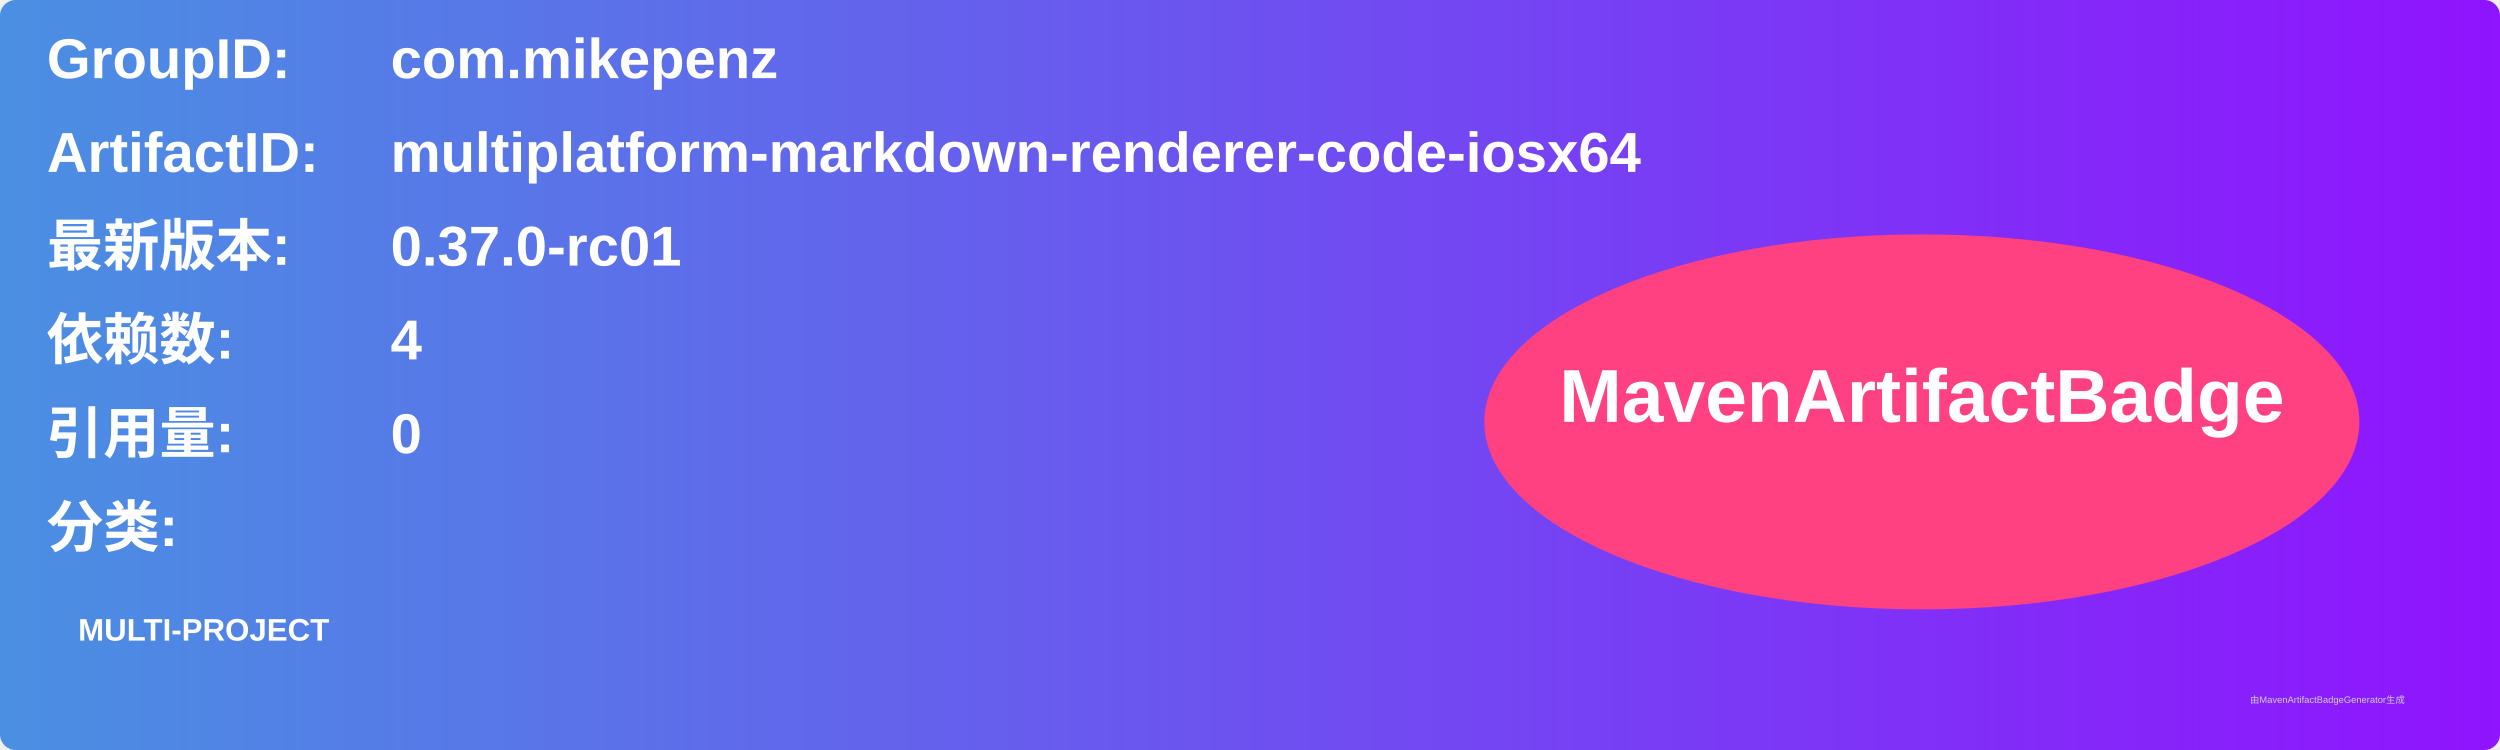
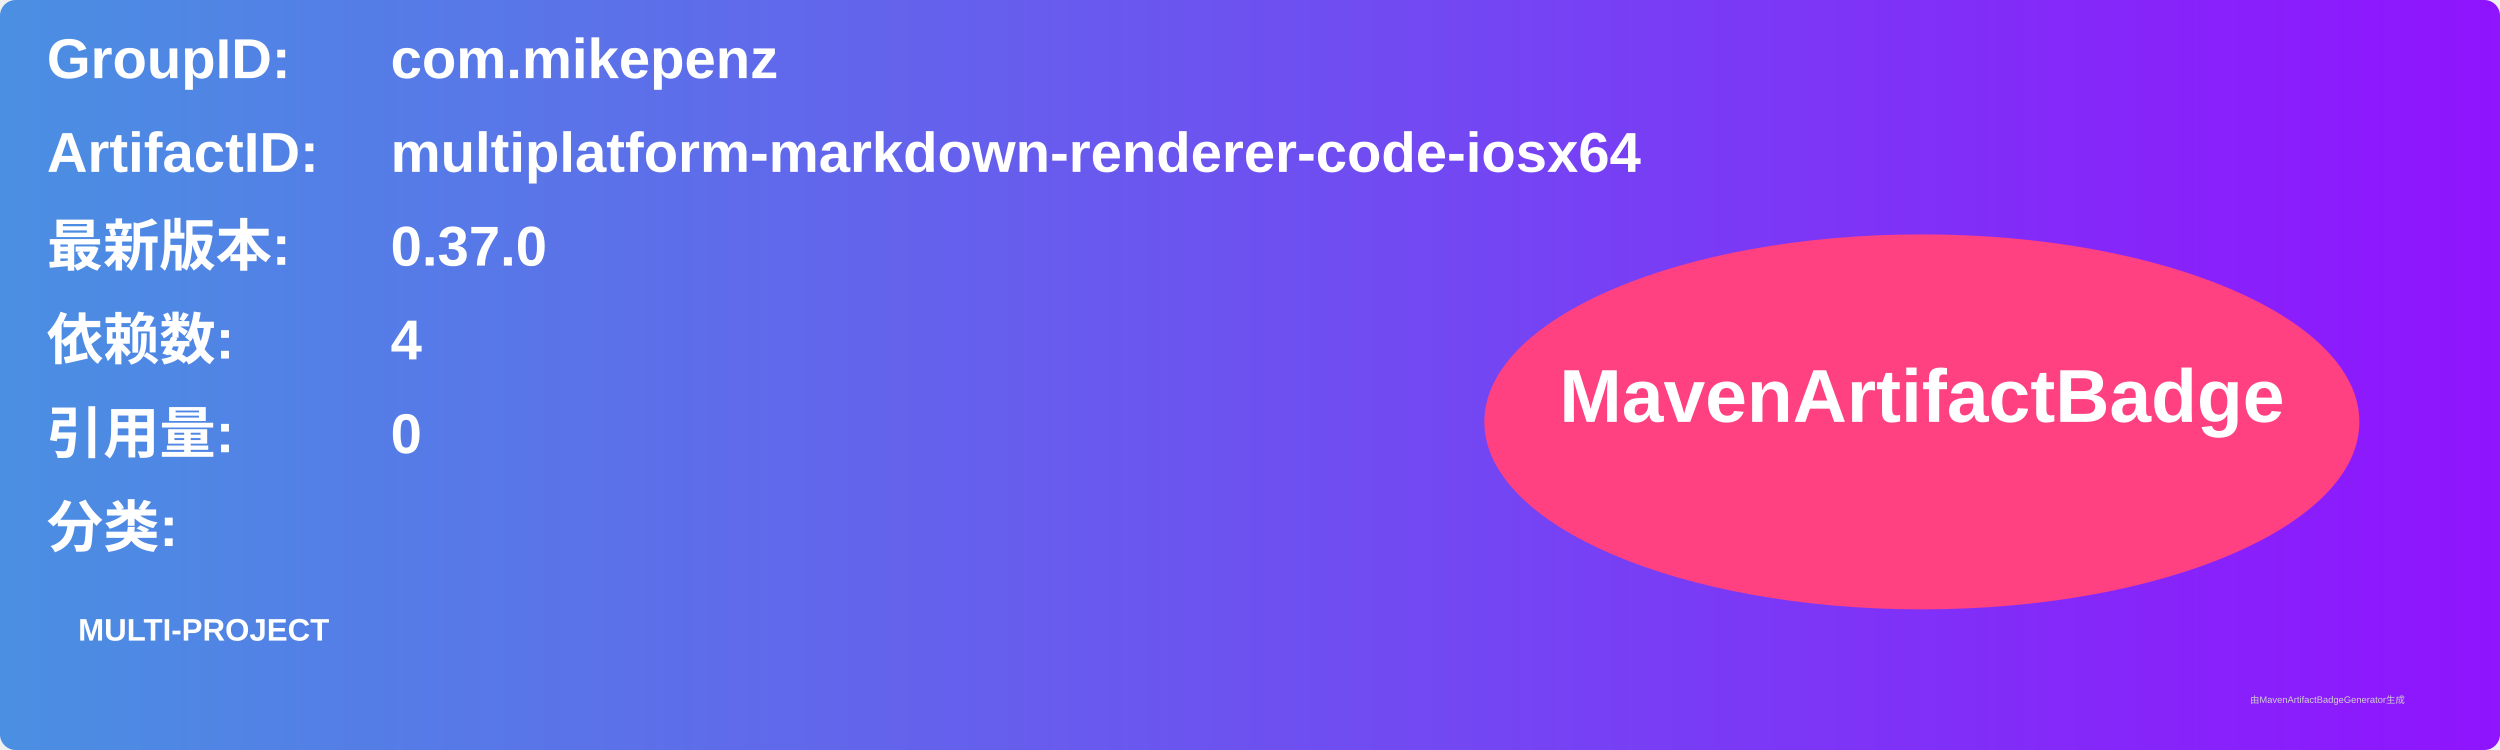
<svg xmlns="http://www.w3.org/2000/svg" width="800" height="240" viewBox="0 0 800 240">
  <linearGradient id="grad" x1="0%" y1="0%" x2="100%" y2="0%">
    <stop offset="0%" stop-color="#4a90e2" />
    <stop offset="100%" stop-color="#9013fe" />
  </linearGradient>
  <rect width="100%" height="100%" rx="5" ry="5" fill="url(#grad)" />
  <g transform="translate(15, 15)">
    <text x="0" y="10" font-family="Arial" font-size="18" fill="white" font-weight="bold" width="260">GroupID:</text>
    <text x="110" y="10" font-family="Arial" font-size="18" fill="white" font-weight="bold" width="460">com.mikepenz</text>
    <text x="0" y="40" font-family="Arial" font-size="18" fill="white" font-weight="bold" width="260">ArtifactID:</text>
    <text x="110" y="40" font-family="Arial" font-size="18" fill="white" font-weight="bold" width="460">multiplatform-markdown-renderer-code-iosx64</text>
    <text x="0" y="70" font-family="Arial" font-size="18" fill="white" font-weight="bold">最新版本:</text>
    <text x="110" y="70" font-family="Arial" font-size="18" fill="white" font-weight="bold">
-       <tspan font-weight="bold">0.37.0-rc01</tspan>
+       <tspan font-weight="bold">0.37.0</tspan>
    </text>
    <text x="0" y="100" font-family="Arial" font-size="18" fill="white" font-weight="bold">依赖数: </text>
    <text x="110" y="100" font-family="Arial" font-size="18" fill="white">
      <tspan font-weight="bold">4</tspan>
    </text>
    <text x="0" y="130" font-family="Arial" font-size="18" fill="white" font-weight="bold">引用量: </text>
    <text x="110" y="130" font-family="Arial" font-size="18" fill="white">
      <tspan font-weight="bold">0</tspan>
    </text>
    <text x="0" y="160" font-family="Arial" font-size="18" fill="white" font-weight="bold">分类:</text>
    <text x="10" y="190" font-family="Arial" font-size="10" fill="white">
      <tspan font-weight="bold">MULTI-PROJECT</tspan>
    </text>
    <ellipse cx="600" cy="120" rx="140" ry="60" fill="#ff4081" />
    <text x="600" y="120" text-anchor="middle" font-family="Arial" font-size="24" fill="white" font-weight="bold">MavenArtifactBadge</text>
  </g>
  <text x="720" y="225" font-family="Arial" font-size="3" fill="#d0d0d0">由MavenArtifactBadgeGenerator生成</text>
</svg>
